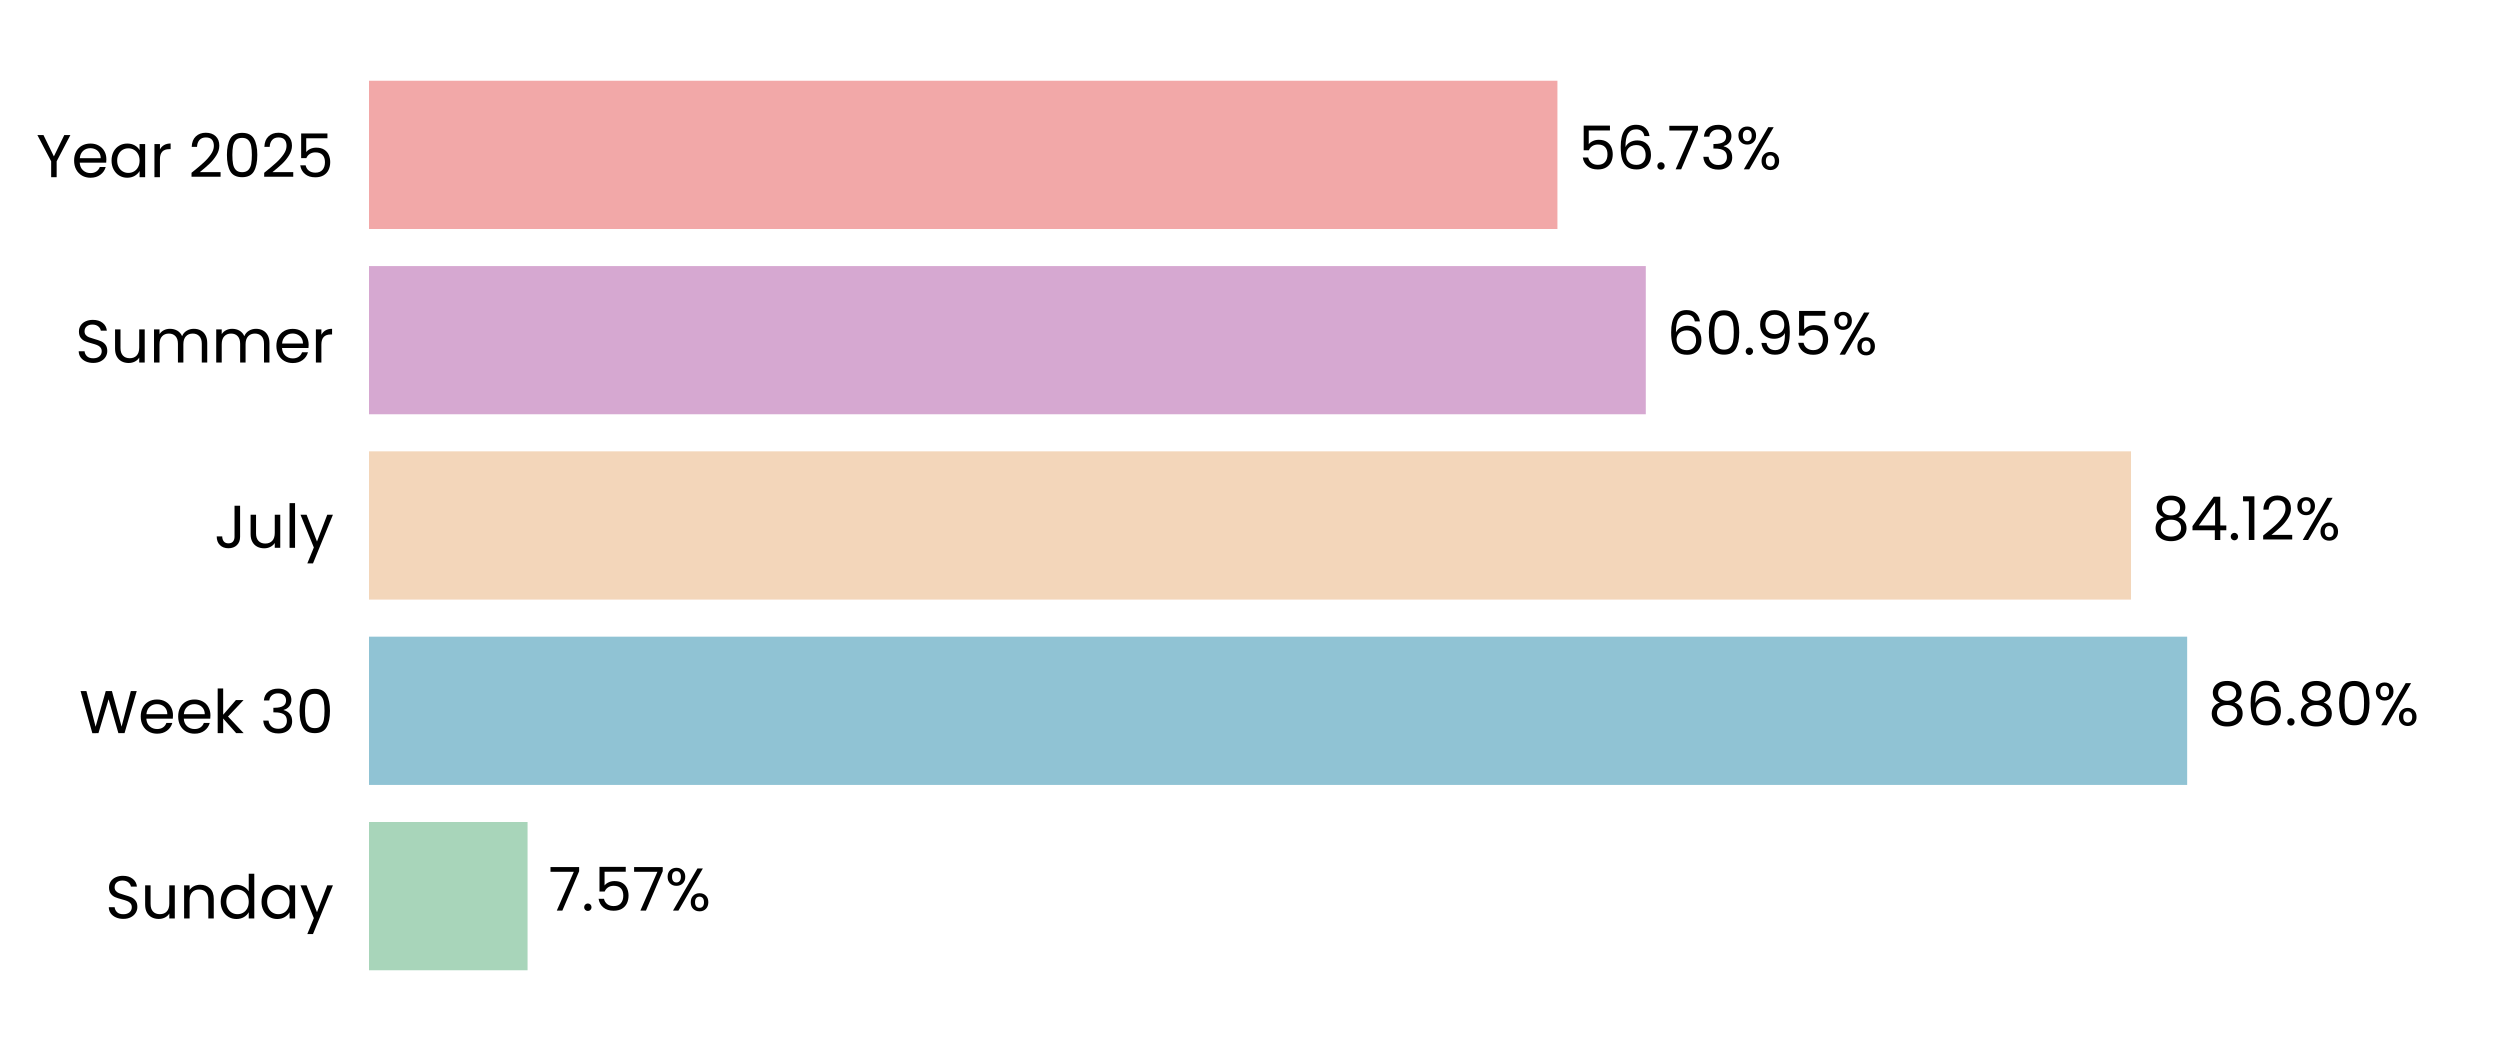
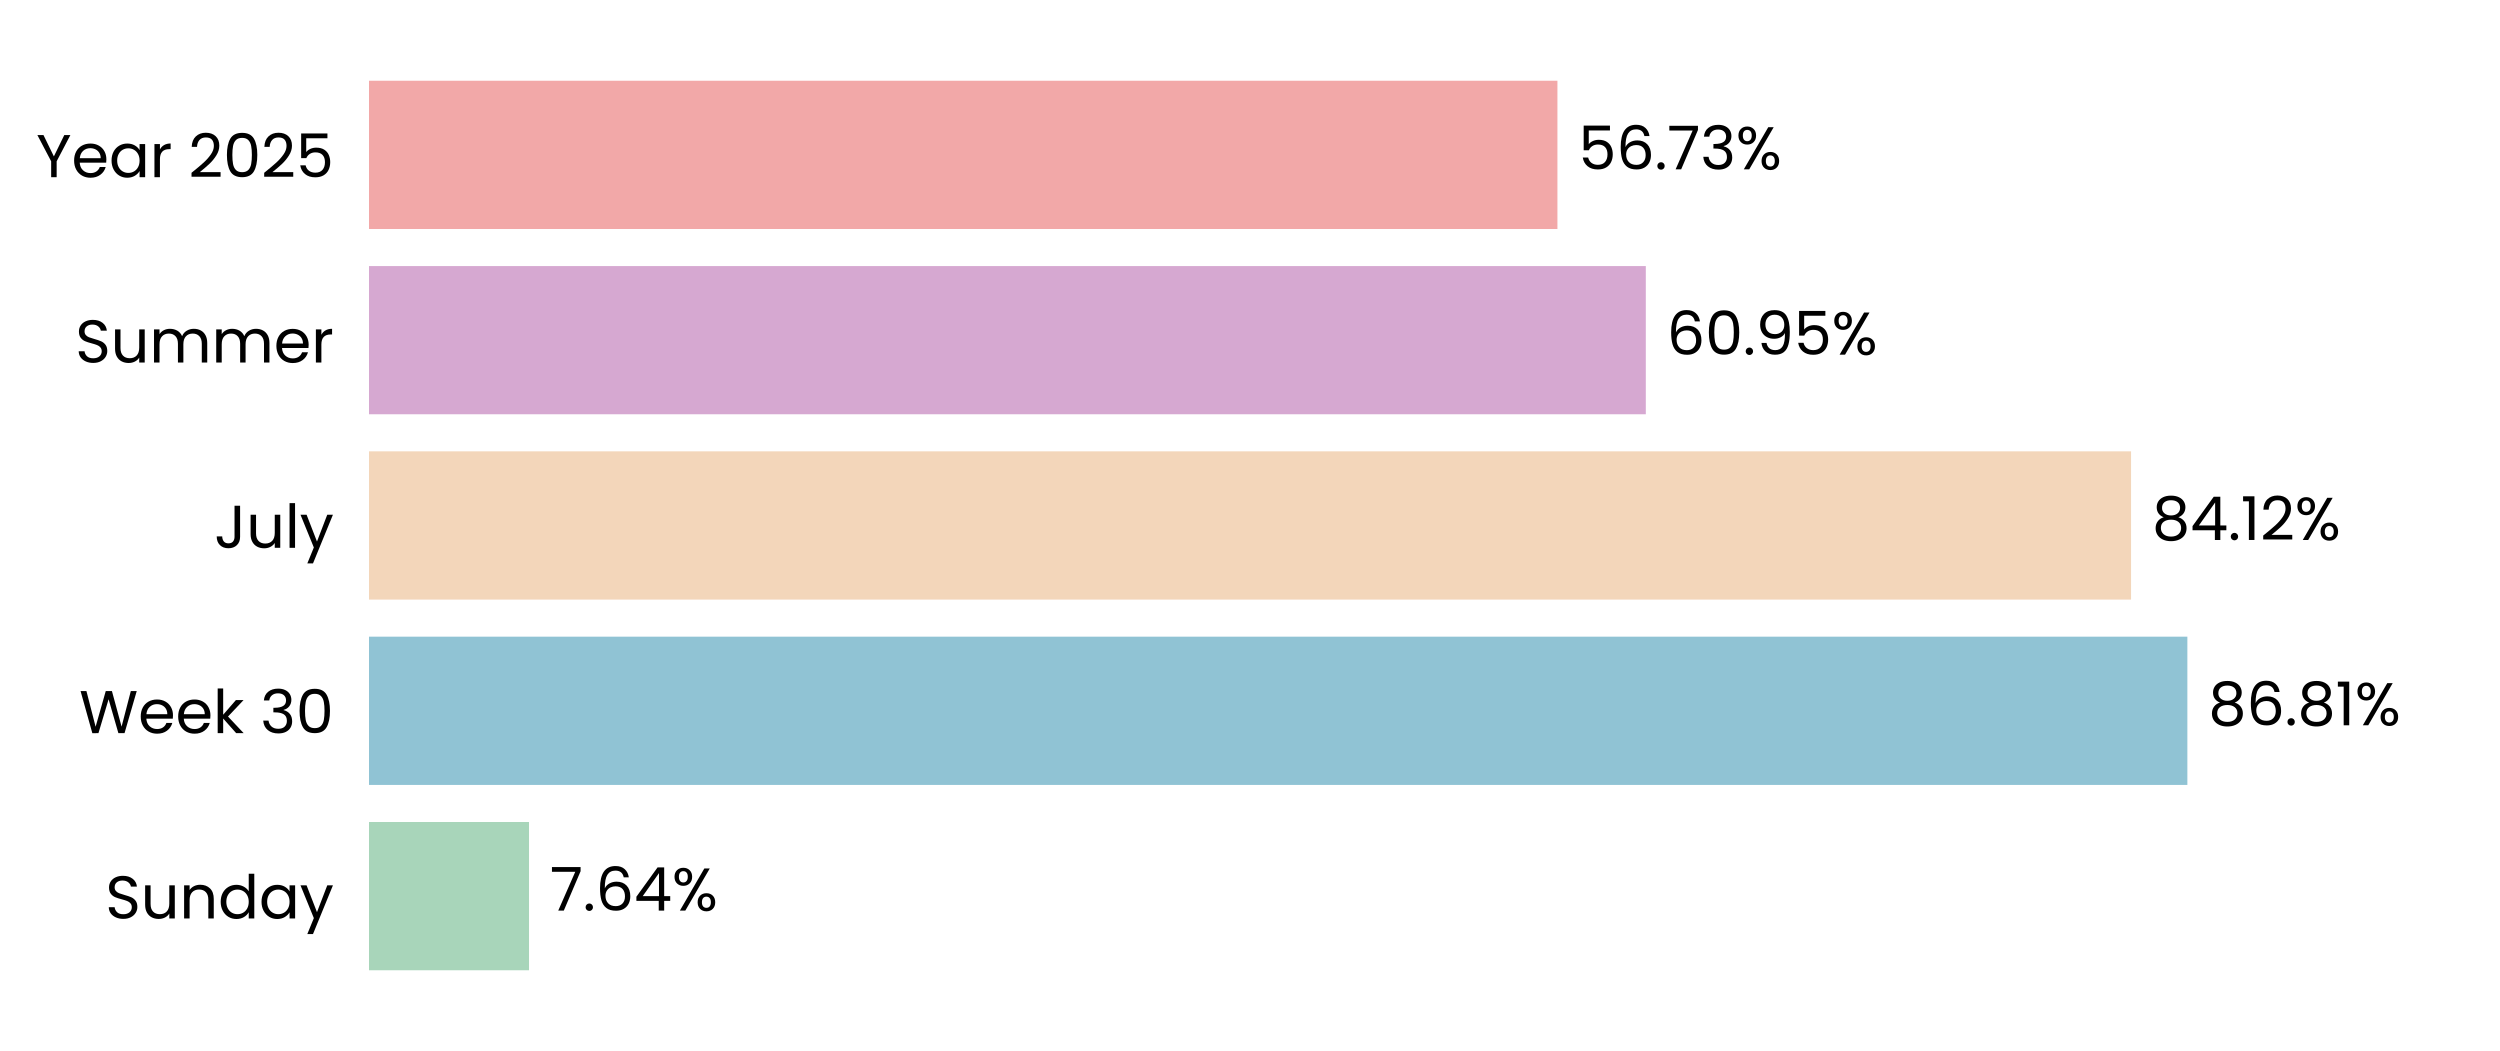
<svg xmlns="http://www.w3.org/2000/svg" xmlns:xlink="http://www.w3.org/1999/xlink" width="496.691pt" height="208.8pt" viewBox="0 0 496.691 208.8" version="1.1">
  <defs>
    <style type="text/css">*{stroke-linejoin: round; stroke-linecap: butt}</style>
  </defs>
  <g id="figure_1">
    <g id="patch_1">
      <path d="M 0 208.8  L 496.691 208.8  L 496.691 0  L 0 0  L 0 208.8  z " style="fill: none" />
    </g>
    <g id="axes_1">
      <g id="patch_2">
        <path d="M 73.311 201.6  L 489.491 201.6  L 489.491 7.2  L 73.311 7.2  L 73.311 201.6  z " style="fill: none" />
      </g>
      <g id="patch_3">
-         <path d="M 73.311 192.764  L 104.814 192.764  L 104.814 163.309  L 73.311 163.309  z " clip-path="url(#p6b8f4acfc0)" style="fill: #a8d5ba" />
+         <path d="M 73.311 192.764  L 105.103 192.764  L 105.103 163.309  L 73.311 163.309  z " clip-path="url(#pb8e241c04a)" style="fill: #a8d5ba" />
      </g>
      <g id="patch_4">
-         <path d="M 73.311 155.945  L 434.537 155.945  L 434.537 126.491  L 73.311 126.491  z " clip-path="url(#p6b8f4acfc0)" style="fill: #90c3d4" />
+         <path d="M 73.311 155.945  L 434.579 155.945  L 434.579 126.491  L 73.311 126.491  z " clip-path="url(#pb8e241c04a)" style="fill: #90c3d4" />
      </g>
      <g id="patch_5">
-         <path d="M 73.311 119.127  L 423.382 119.127  L 423.382 89.673  L 73.311 89.673  z " clip-path="url(#p6b8f4acfc0)" style="fill: #f3d6ba" />
+         <path d="M 73.311 119.127  L 423.391 119.127  L 423.391 89.673  L 73.311 89.673  z " clip-path="url(#pb8e241c04a)" style="fill: #f3d6ba" />
      </g>
      <g id="patch_6">
-         <path d="M 73.311 82.309  L 326.981 82.309  L 326.981 52.855  L 73.311 52.855  z " clip-path="url(#p6b8f4acfc0)" style="fill: #d6a8d1" />
+         <path d="M 73.311 82.309  L 326.984 82.309  L 326.984 52.855  L 73.311 52.855  z " clip-path="url(#pb8e241c04a)" style="fill: #d6a8d1" />
      </g>
      <g id="patch_7">
-         <path d="M 73.311 45.491  L 309.423 45.491  L 309.423 16.036  L 73.311 16.036  z " clip-path="url(#p6b8f4acfc0)" style="fill: #f2a8a8" />
+         <path d="M 73.311 45.491  L 309.424 45.491  L 309.424 16.036  L 73.311 16.036  z " clip-path="url(#pb8e241c04a)" style="fill: #f2a8a8" />
      </g>
      <g id="matplotlib.axis_1">
        <g id="ytick_1">
          <g id="text_1">
            <g transform="translate(20.92875 182.4764) scale(0.12 -0.12)">
              <defs>
                <path id="Poppins-Regular-53" d="M 1907 -45  Q 1466 -45 1117 112  Q 768 269 569 547  Q 371 826 365 1190  L 986 1190  Q 1018 877 1245 662  Q 1472 448 1907 448  Q 2323 448 2563 656  Q 2803 864 2803 1190  Q 2803 1446 2662 1606  Q 2522 1766 2310 1849  Q 2099 1933 1741 2029  Q 1299 2144 1033 2259  Q 768 2374 579 2620  Q 390 2867 390 3283  Q 390 3648 576 3929  Q 762 4211 1098 4364  Q 1434 4518 1869 4518  Q 2496 4518 2896 4204  Q 3296 3891 3347 3373  L 2707 3373  Q 2675 3629 2438 3824  Q 2202 4019 1811 4019  Q 1446 4019 1216 3830  Q 986 3642 986 3302  Q 986 3059 1123 2905  Q 1261 2752 1462 2672  Q 1664 2592 2029 2490  Q 2470 2368 2739 2249  Q 3008 2131 3200 1884  Q 3392 1638 3392 1216  Q 3392 890 3219 602  Q 3046 314 2707 134  Q 2368 -45 1907 -45  z " transform="scale(0.015625)" />
                <path id="Poppins-Regular-75" d="M 3603 3507  L 3603 0  L 3021 0  L 3021 518  Q 2854 250 2556 99  Q 2259 -51 1901 -51  Q 1491 -51 1164 118  Q 838 288 649 627  Q 461 966 461 1453  L 461 3507  L 1037 3507  L 1037 1530  Q 1037 1011 1299 732  Q 1562 454 2016 454  Q 2483 454 2752 742  Q 3021 1030 3021 1581  L 3021 3507  L 3603 3507  z " transform="scale(0.015625)" />
                <path id="Poppins-Regular-6e" d="M 2202 3571  Q 2842 3571 3238 3184  Q 3635 2797 3635 2067  L 3635 0  L 3059 0  L 3059 1984  Q 3059 2509 2796 2787  Q 2534 3066 2080 3066  Q 1619 3066 1347 2778  Q 1075 2490 1075 1939  L 1075 0  L 493 0  L 493 3507  L 1075 3507  L 1075 3008  Q 1248 3277 1545 3424  Q 1843 3571 2202 3571  z " transform="scale(0.015625)" />
                <path id="Poppins-Regular-64" d="M 275 1766  Q 275 2304 492 2710  Q 710 3117 1091 3341  Q 1472 3565 1946 3565  Q 2355 3565 2707 3376  Q 3059 3187 3245 2880  L 3245 4736  L 3834 4736  L 3834 0  L 3245 0  L 3245 659  Q 3072 346 2733 144  Q 2394 -58 1939 -58  Q 1472 -58 1091 172  Q 710 403 492 819  Q 275 1235 275 1766  z M 3245 1760  Q 3245 2157 3085 2451  Q 2925 2746 2653 2902  Q 2381 3059 2054 3059  Q 1728 3059 1459 2905  Q 1190 2752 1030 2457  Q 870 2163 870 1766  Q 870 1363 1030 1065  Q 1190 768 1459 611  Q 1728 454 2054 454  Q 2381 454 2653 611  Q 2925 768 3085 1065  Q 3245 1363 3245 1760  z " transform="scale(0.015625)" />
                <path id="Poppins-Regular-61" d="M 275 1766  Q 275 2304 492 2710  Q 710 3117 1091 3341  Q 1472 3565 1939 3565  Q 2400 3565 2739 3366  Q 3078 3168 3245 2867  L 3245 3507  L 3834 3507  L 3834 0  L 3245 0  L 3245 653  Q 3072 346 2729 144  Q 2387 -58 1933 -58  Q 1466 -58 1088 172  Q 710 403 492 819  Q 275 1235 275 1766  z M 3245 1760  Q 3245 2157 3085 2451  Q 2925 2746 2653 2902  Q 2381 3059 2054 3059  Q 1728 3059 1459 2905  Q 1190 2752 1030 2457  Q 870 2163 870 1766  Q 870 1363 1030 1065  Q 1190 768 1459 611  Q 1728 454 2054 454  Q 2381 454 2653 611  Q 2925 768 3085 1065  Q 3245 1363 3245 1760  z " transform="scale(0.015625)" />
                <path id="Poppins-Regular-79" d="M 3514 3507  L 1402 -1651  L 800 -1651  L 1491 38  L 77 3507  L 723 3507  L 1824 666  L 2912 3507  L 3514 3507  z " transform="scale(0.015625)" />
              </defs>
              <use xlink:href="#Poppins-Regular-53" />
              <use xlink:href="#Poppins-Regular-75" transform="translate(58.7 0)" />
              <use xlink:href="#Poppins-Regular-6e" transform="translate(122.7 0)" />
              <use xlink:href="#Poppins-Regular-64" transform="translate(186.7 0)" />
              <use xlink:href="#Poppins-Regular-61" transform="translate(254.3 0)" />
              <use xlink:href="#Poppins-Regular-79" transform="translate(321.8999 0)" />
            </g>
          </g>
        </g>
        <g id="ytick_2">
          <g id="text_2">
            <g transform="translate(15.73125 145.6582) scale(0.12 -0.12)">
              <defs>
                <path id="Poppins-Regular-57" d="M 6099 4461  L 4806 0  L 4154 0  L 3117 3590  L 2042 0  L 1395 -6  L 147 4461  L 768 4461  L 1741 678  L 2816 4461  L 3469 4461  L 4493 691  L 5472 4461  L 6099 4461  z " transform="scale(0.015625)" />
                <path id="Poppins-Regular-65" d="M 3693 1888  Q 3693 1722 3674 1536  L 870 1536  Q 902 1018 1225 726  Q 1549 435 2010 435  Q 2387 435 2640 611  Q 2893 787 2995 1082  L 3622 1082  Q 3482 576 3059 259  Q 2637 -58 2010 -58  Q 1510 -58 1116 166  Q 723 390 499 803  Q 275 1216 275 1760  Q 275 2304 492 2713  Q 710 3123 1104 3344  Q 1498 3565 2010 3565  Q 2509 3565 2893 3347  Q 3277 3130 3485 2749  Q 3693 2368 3693 1888  z M 3091 2010  Q 3091 2342 2944 2582  Q 2797 2822 2544 2947  Q 2291 3072 1984 3072  Q 1542 3072 1232 2790  Q 922 2509 877 2010  L 3091 2010  z " transform="scale(0.015625)" />
                <path id="Poppins-Regular-6b" d="M 2451 0  L 1075 1549  L 1075 0  L 493 0  L 493 4736  L 1075 4736  L 1075 1952  L 2426 3507  L 3238 3507  L 1587 1760  L 3245 0  L 2451 0  z " transform="scale(0.015625)" />
                <path id="Poppins-Regular-20" transform="scale(0.015625)" />
                <path id="Poppins-Regular-33" d="M 384 3462  Q 429 4051 838 4384  Q 1248 4717 1901 4717  Q 2336 4717 2653 4560  Q 2970 4403 3133 4134  Q 3296 3866 3296 3526  Q 3296 3130 3069 2842  Q 2842 2554 2477 2470  L 2477 2438  Q 2893 2336 3136 2035  Q 3379 1734 3379 1248  Q 3379 883 3212 592  Q 3046 301 2713 134  Q 2381 -32 1914 -32  Q 1235 -32 800 323  Q 365 678 314 1331  L 877 1331  Q 922 947 1190 704  Q 1459 461 1907 461  Q 2355 461 2588 694  Q 2822 928 2822 1299  Q 2822 1779 2502 1990  Q 2182 2202 1536 2202  L 1389 2202  L 1389 2688  L 1542 2688  Q 2131 2694 2432 2883  Q 2733 3072 2733 3469  Q 2733 3808 2512 4013  Q 2291 4218 1882 4218  Q 1485 4218 1241 4013  Q 998 3808 954 3462  L 384 3462  z " transform="scale(0.015625)" />
                <path id="Poppins-Regular-30" d="M 397 2362  Q 397 3462 755 4080  Q 1114 4698 2010 4698  Q 2899 4698 3257 4080  Q 3616 3462 3616 2362  Q 3616 1242 3257 621  Q 2899 0 2010 0  Q 1114 0 755 621  Q 397 1242 397 2362  z M 3040 2362  Q 3040 2918 2966 3305  Q 2893 3693 2665 3929  Q 2438 4166 2010 4166  Q 1574 4166 1347 3929  Q 1120 3693 1046 3305  Q 973 2918 973 2362  Q 973 1786 1046 1395  Q 1120 1005 1347 768  Q 1574 531 2010 531  Q 2438 531 2665 768  Q 2893 1005 2966 1395  Q 3040 1786 3040 2362  z " transform="scale(0.015625)" />
              </defs>
              <use xlink:href="#Poppins-Regular-57" />
              <use xlink:href="#Poppins-Regular-65" transform="translate(97.59999 0)" />
              <use xlink:href="#Poppins-Regular-65" transform="translate(159.6 0)" />
              <use xlink:href="#Poppins-Regular-6b" transform="translate(221.6 0)" />
              <use xlink:href="#Poppins-Regular-20" transform="translate(273.0999 0)" />
              <use xlink:href="#Poppins-Regular-33" transform="translate(299.7999 0)" />
              <use xlink:href="#Poppins-Regular-30" transform="translate(358.6999 0)" />
            </g>
          </g>
        </g>
        <g id="ytick_3">
          <g id="text_3">
            <g transform="translate(42.56437 108.84) scale(0.12 -0.12)">
              <defs>
                <path id="Poppins-Regular-4a" d="M 2739 4461  L 2739 1165  Q 2739 614 2400 284  Q 2061 -45 1504 -45  Q 941 -45 601 291  Q 262 627 262 1210  L 845 1210  Q 851 883 1014 678  Q 1178 474 1504 474  Q 1830 474 1990 669  Q 2150 864 2150 1165  L 2150 4461  L 2739 4461  z " transform="scale(0.015625)" />
                <path id="Poppins-Regular-6c" d="M 1075 4736  L 1075 0  L 493 0  L 493 4736  L 1075 4736  z " transform="scale(0.015625)" />
              </defs>
              <use xlink:href="#Poppins-Regular-4a" />
              <use xlink:href="#Poppins-Regular-75" transform="translate(52.99999 0)" />
              <use xlink:href="#Poppins-Regular-6c" transform="translate(117 0)" />
              <use xlink:href="#Poppins-Regular-79" transform="translate(141.6 0)" />
            </g>
          </g>
        </g>
        <g id="ytick_4">
          <g id="text_4">
            <g transform="translate(14.95125 72.02182) scale(0.12 -0.12)">
              <defs>
                <path id="Poppins-Regular-6d" d="M 4710 3571  Q 5120 3571 5440 3401  Q 5760 3232 5945 2893  Q 6131 2554 6131 2067  L 6131 0  L 5555 0  L 5555 1984  Q 5555 2509 5296 2787  Q 5037 3066 4595 3066  Q 4141 3066 3872 2774  Q 3603 2483 3603 1933  L 3603 0  L 3027 0  L 3027 1984  Q 3027 2509 2768 2787  Q 2509 3066 2067 3066  Q 1613 3066 1344 2774  Q 1075 2483 1075 1933  L 1075 0  L 493 0  L 493 3507  L 1075 3507  L 1075 3002  Q 1248 3277 1539 3424  Q 1830 3571 2182 3571  Q 2624 3571 2963 3372  Q 3302 3174 3469 2790  Q 3616 3162 3955 3366  Q 4294 3571 4710 3571  z " transform="scale(0.015625)" />
                <path id="Poppins-Regular-72" d="M 1075 2938  Q 1229 3238 1513 3404  Q 1798 3571 2208 3571  L 2208 2970  L 2054 2970  Q 1075 2970 1075 1907  L 1075 0  L 493 0  L 493 3507  L 1075 3507  L 1075 2938  z " transform="scale(0.015625)" />
              </defs>
              <use xlink:href="#Poppins-Regular-53" />
              <use xlink:href="#Poppins-Regular-75" transform="translate(58.7 0)" />
              <use xlink:href="#Poppins-Regular-6d" transform="translate(122.7 0)" />
              <use xlink:href="#Poppins-Regular-6d" transform="translate(225.7 0)" />
              <use xlink:href="#Poppins-Regular-65" transform="translate(328.7 0)" />
              <use xlink:href="#Poppins-Regular-72" transform="translate(390.6999 0)" />
            </g>
          </g>
        </g>
        <g id="ytick_5">
          <g id="text_5">
            <g transform="translate(7.2 35.20364) scale(0.12 -0.12)">
              <defs>
                <path id="Poppins-Regular-59" d="M 3616 4461  L 2163 1683  L 2163 0  L 1581 0  L 1581 1683  L 122 4461  L 768 4461  L 1869 2202  L 2970 4461  L 3616 4461  z " transform="scale(0.015625)" />
                <path id="Poppins-Regular-32" d="M 326 467  Q 1139 1120 1600 1539  Q 2061 1958 2377 2416  Q 2694 2874 2694 3315  Q 2694 3731 2492 3971  Q 2291 4211 1843 4211  Q 1408 4211 1168 3939  Q 928 3667 909 3213  L 346 3213  Q 371 3930 780 4320  Q 1190 4710 1837 4710  Q 2496 4710 2883 4345  Q 3270 3981 3270 3341  Q 3270 2810 2953 2307  Q 2637 1805 2233 1424  Q 1830 1043 1203 538  L 3405 538  L 3405 51  L 326 51  L 326 467  z " transform="scale(0.015625)" />
                <path id="Poppins-Regular-35" d="M 3347 4122  L 1101 4122  L 1101 2662  Q 1248 2867 1536 2998  Q 1824 3130 2157 3130  Q 2688 3130 3021 2909  Q 3354 2688 3498 2339  Q 3642 1990 3642 1600  Q 3642 1139 3469 774  Q 3296 410 2941 198  Q 2586 -13 2061 -13  Q 1389 -13 973 332  Q 557 678 467 1254  L 1037 1254  Q 1120 890 1389 685  Q 1658 480 2067 480  Q 2573 480 2829 784  Q 3085 1088 3085 1587  Q 3085 2086 2829 2358  Q 2573 2630 2074 2630  Q 1734 2630 1481 2467  Q 1229 2304 1114 2022  L 563 2022  L 563 4634  L 3347 4634  L 3347 4122  z " transform="scale(0.015625)" />
              </defs>
              <use xlink:href="#Poppins-Regular-59" />
              <use xlink:href="#Poppins-Regular-65" transform="translate(58.39999 0)" />
              <use xlink:href="#Poppins-Regular-61" transform="translate(120.4 0)" />
              <use xlink:href="#Poppins-Regular-72" transform="translate(188 0)" />
              <use xlink:href="#Poppins-Regular-20" transform="translate(225.3 0)" />
              <use xlink:href="#Poppins-Regular-32" transform="translate(252 0)" />
              <use xlink:href="#Poppins-Regular-30" transform="translate(309.4999 0)" />
              <use xlink:href="#Poppins-Regular-32" transform="translate(372.2999 0)" />
              <use xlink:href="#Poppins-Regular-35" transform="translate(429.7999 0)" />
            </g>
          </g>
        </g>
      </g>
      <g id="text_6">
-         <g transform="translate(108.9756 180.9164) scale(0.12 -0.12)">
+         <g transform="translate(109.2646 180.9164) scale(0.12 -0.12)">
          <defs>
            <path id="Poppins-Regular-37" d="M 3245 4173  L 1466 0  L 877 0  L 2682 4115  L 211 4115  L 211 4614  L 3245 4614  L 3245 4173  z " transform="scale(0.015625)" />
            <path id="Poppins-Regular-2e" d="M 678 -38  Q 512 -38 397 77  Q 282 192 282 358  Q 282 525 397 640  Q 512 755 678 755  Q 838 755 950 640  Q 1062 525 1062 358  Q 1062 192 950 77  Q 838 -38 678 -38  z " transform="scale(0.015625)" />
+             <path id="Poppins-Regular-36" d="M 2976 3526  Q 2835 4237 2099 4237  Q 1530 4237 1248 3798  Q 966 3360 973 2355  Q 1120 2688 1462 2877  Q 1805 3066 2227 3066  Q 2886 3066 3280 2656  Q 3674 2246 3674 1523  Q 3674 1088 3504 742  Q 3334 397 2992 192  Q 2650 -13 2163 -13  Q 1504 -13 1133 281  Q 762 576 614 1094  Q 467 1613 467 2374  Q 467 4723 2106 4723  Q 2733 4723 3091 4384  Q 3450 4045 3514 3526  L 2976 3526  z M 2106 2573  Q 1830 2573 1587 2461  Q 1344 2349 1193 2121  Q 1043 1894 1043 1568  Q 1043 1082 1324 778  Q 1606 474 2131 474  Q 2579 474 2844 752  Q 3110 1030 3110 1504  Q 3110 2003 2854 2288  Q 2598 2573 2106 2573  z " transform="scale(0.015625)" />
+             <path id="Poppins-Regular-34" d="M 256 1030  L 256 1472  L 2502 4582  L 3200 4582  L 3200 1536  L 3840 1536  L 3840 1030  L 3200 1030  L 3200 0  L 2624 0  L 2624 1030  L 256 1030  z M 2650 3974  L 928 1536  L 2650 1536  L 2650 3974  z " transform="scale(0.015625)" />
            <path id="Poppins-Regular-25" d="M 269 3584  Q 269 4019 531 4278  Q 794 4538 1203 4538  Q 1613 4538 1875 4278  Q 2138 4019 2138 3584  Q 2138 3142 1875 2883  Q 1613 2624 1203 2624  Q 794 2624 531 2883  Q 269 3142 269 3584  z M 4006 4467  L 1414 0  L 838 0  L 3430 4467  L 4006 4467  z M 1203 4179  Q 986 4179 861 4028  Q 736 3878 736 3584  Q 736 3290 861 3136  Q 986 2982 1203 2982  Q 1421 2982 1549 3139  Q 1677 3296 1677 3584  Q 1677 3878 1549 4028  Q 1421 4179 1203 4179  z M 2720 883  Q 2720 1325 2982 1584  Q 3245 1843 3654 1843  Q 4064 1843 4323 1584  Q 4582 1325 4582 883  Q 4582 448 4323 185  Q 4064 -77 3654 -77  Q 3245 -77 2982 182  Q 2720 442 2720 883  z M 3648 1478  Q 3430 1478 3302 1328  Q 3174 1178 3174 883  Q 3174 595 3302 444  Q 3430 294 3648 294  Q 3866 294 3994 444  Q 4122 595 4122 883  Q 4122 1178 3994 1328  Q 3866 1478 3648 1478  z " transform="scale(0.015625)" />
          </defs>
          <use xlink:href="#Poppins-Regular-37" />
          <use xlink:href="#Poppins-Regular-2e" transform="translate(54.59999 0)" />
-           <use xlink:href="#Poppins-Regular-35" transform="translate(75.59998 0)" />
-           <use xlink:href="#Poppins-Regular-37" transform="translate(138.4 0)" />
-           <use xlink:href="#Poppins-Regular-25" transform="translate(193 0)" />
+           <use xlink:href="#Poppins-Regular-36" transform="translate(75.59998 0)" />
+           <use xlink:href="#Poppins-Regular-34" transform="translate(139.1 0)" />
+           <use xlink:href="#Poppins-Regular-25" transform="translate(202 0)" />
        </g>
      </g>
      <g id="text_7">
-         <g transform="translate(438.6991 144.0982) scale(0.12 -0.12)">
+         <g transform="translate(438.7404 144.0982) scale(0.12 -0.12)">
          <defs>
            <path id="Poppins-Regular-38" d="M 1242 2406  Q 883 2547 691 2816  Q 499 3085 499 3469  Q 499 3814 672 4092  Q 845 4371 1187 4534  Q 1530 4698 2016 4698  Q 2502 4698 2844 4534  Q 3187 4371 3363 4092  Q 3539 3814 3539 3469  Q 3539 3098 3340 2819  Q 3142 2541 2797 2406  Q 3194 2285 3427 1981  Q 3661 1677 3661 1248  Q 3661 832 3456 521  Q 3251 211 2876 41  Q 2502 -128 2016 -128  Q 1530 -128 1162 41  Q 794 211 589 521  Q 384 832 384 1248  Q 384 1677 614 1984  Q 845 2291 1242 2406  z M 2976 3398  Q 2976 3789 2720 4000  Q 2464 4211 2016 4211  Q 1574 4211 1318 4000  Q 1062 3789 1062 3392  Q 1062 3034 1328 2816  Q 1594 2598 2016 2598  Q 2445 2598 2710 2819  Q 2976 3040 2976 3398  z M 2016 2150  Q 1542 2150 1241 1929  Q 941 1709 941 1267  Q 941 858 1232 608  Q 1523 358 2016 358  Q 2509 358 2797 608  Q 3085 858 3085 1267  Q 3085 1696 2790 1923  Q 2496 2150 2016 2150  z " transform="scale(0.015625)" />
-             <path id="Poppins-Regular-36" d="M 2976 3526  Q 2835 4237 2099 4237  Q 1530 4237 1248 3798  Q 966 3360 973 2355  Q 1120 2688 1462 2877  Q 1805 3066 2227 3066  Q 2886 3066 3280 2656  Q 3674 2246 3674 1523  Q 3674 1088 3504 742  Q 3334 397 2992 192  Q 2650 -13 2163 -13  Q 1504 -13 1133 281  Q 762 576 614 1094  Q 467 1613 467 2374  Q 467 4723 2106 4723  Q 2733 4723 3091 4384  Q 3450 4045 3514 3526  L 2976 3526  z M 2106 2573  Q 1830 2573 1587 2461  Q 1344 2349 1193 2121  Q 1043 1894 1043 1568  Q 1043 1082 1324 778  Q 1606 474 2131 474  Q 2579 474 2844 752  Q 3110 1030 3110 1504  Q 3110 2003 2854 2288  Q 2598 2573 2106 2573  z " transform="scale(0.015625)" />
+             <path id="Poppins-Regular-31" d="M 243 4096  L 243 4627  L 1446 4627  L 1446 0  L 858 0  L 858 4096  L 243 4096  z " transform="scale(0.015625)" />
          </defs>
          <use xlink:href="#Poppins-Regular-38" />
          <use xlink:href="#Poppins-Regular-36" transform="translate(63.09999 0)" />
          <use xlink:href="#Poppins-Regular-2e" transform="translate(126.6 0)" />
          <use xlink:href="#Poppins-Regular-38" transform="translate(147.6 0)" />
-           <use xlink:href="#Poppins-Regular-30" transform="translate(210.7 0)" />
-           <use xlink:href="#Poppins-Regular-25" transform="translate(273.4999 0)" />
+           <use xlink:href="#Poppins-Regular-31" transform="translate(210.7 0)" />
+           <use xlink:href="#Poppins-Regular-25" transform="translate(242.6999 0)" />
        </g>
      </g>
      <g id="text_8">
-         <g transform="translate(427.5435 107.28) scale(0.12 -0.12)">
-           <defs>
-             <path id="Poppins-Regular-34" d="M 256 1030  L 256 1472  L 2502 4582  L 3200 4582  L 3200 1536  L 3840 1536  L 3840 1030  L 3200 1030  L 3200 0  L 2624 0  L 2624 1030  L 256 1030  z M 2650 3974  L 928 1536  L 2650 1536  L 2650 3974  z " transform="scale(0.015625)" />
-             <path id="Poppins-Regular-31" d="M 243 4096  L 243 4627  L 1446 4627  L 1446 0  L 858 0  L 858 4096  L 243 4096  z " transform="scale(0.015625)" />
-           </defs>
+         <g transform="translate(427.5528 107.28) scale(0.12 -0.12)">
          <use xlink:href="#Poppins-Regular-38" />
          <use xlink:href="#Poppins-Regular-34" transform="translate(63.09999 0)" />
          <use xlink:href="#Poppins-Regular-2e" transform="translate(126 0)" />
          <use xlink:href="#Poppins-Regular-31" transform="translate(147 0)" />
          <use xlink:href="#Poppins-Regular-32" transform="translate(179 0)" />
          <use xlink:href="#Poppins-Regular-25" transform="translate(236.4999 0)" />
        </g>
      </g>
      <g id="text_9">
-         <g transform="translate(331.1424 70.46182) scale(0.12 -0.12)">
+         <g transform="translate(331.1456 70.46182) scale(0.12 -0.12)">
          <defs>
            <path id="Poppins-Regular-39" d="M 1146 1242  Q 1210 877 1443 678  Q 1677 480 2074 480  Q 2605 480 2857 896  Q 3110 1312 3098 2298  Q 2963 2010 2649 1846  Q 2336 1683 1952 1683  Q 1523 1683 1187 1859  Q 851 2035 659 2374  Q 467 2714 467 3194  Q 467 3878 864 4297  Q 1261 4717 1990 4717  Q 2886 4717 3248 4134  Q 3610 3552 3610 2400  Q 3610 1594 3466 1069  Q 3322 544 2979 269  Q 2637 -6 2042 -6  Q 1389 -6 1024 346  Q 659 698 608 1242  L 1146 1242  z M 2048 2176  Q 2477 2176 2752 2441  Q 3027 2707 3027 3162  Q 3027 3642 2758 3936  Q 2490 4230 2003 4230  Q 1555 4230 1289 3948  Q 1024 3667 1024 3206  Q 1024 2739 1286 2457  Q 1549 2176 2048 2176  z " transform="scale(0.015625)" />
          </defs>
          <use xlink:href="#Poppins-Regular-36" />
          <use xlink:href="#Poppins-Regular-30" transform="translate(63.49999 0)" />
          <use xlink:href="#Poppins-Regular-2e" transform="translate(126.3 0)" />
          <use xlink:href="#Poppins-Regular-39" transform="translate(147.3 0)" />
          <use xlink:href="#Poppins-Regular-35" transform="translate(210.2999 0)" />
          <use xlink:href="#Poppins-Regular-25" transform="translate(273.0999 0)" />
        </g>
      </g>
      <g id="text_10">
-         <g transform="translate(313.5847 33.64364) scale(0.12 -0.12)">
+         <g transform="translate(313.5855 33.64364) scale(0.12 -0.12)">
          <use xlink:href="#Poppins-Regular-35" />
          <use xlink:href="#Poppins-Regular-36" transform="translate(62.79999 0)" />
          <use xlink:href="#Poppins-Regular-2e" transform="translate(126.3 0)" />
          <use xlink:href="#Poppins-Regular-37" transform="translate(147.3 0)" />
          <use xlink:href="#Poppins-Regular-33" transform="translate(201.8999 0)" />
          <use xlink:href="#Poppins-Regular-25" transform="translate(260.7999 0)" />
        </g>
      </g>
    </g>
  </g>
  <defs>
-     <clipPath id="p6b8f4acfc0">
+     <clipPath id="pb8e241c04a">
      <rect x="73.311" y="7.2" width="416.18" height="194.4" />
    </clipPath>
  </defs>
</svg>
